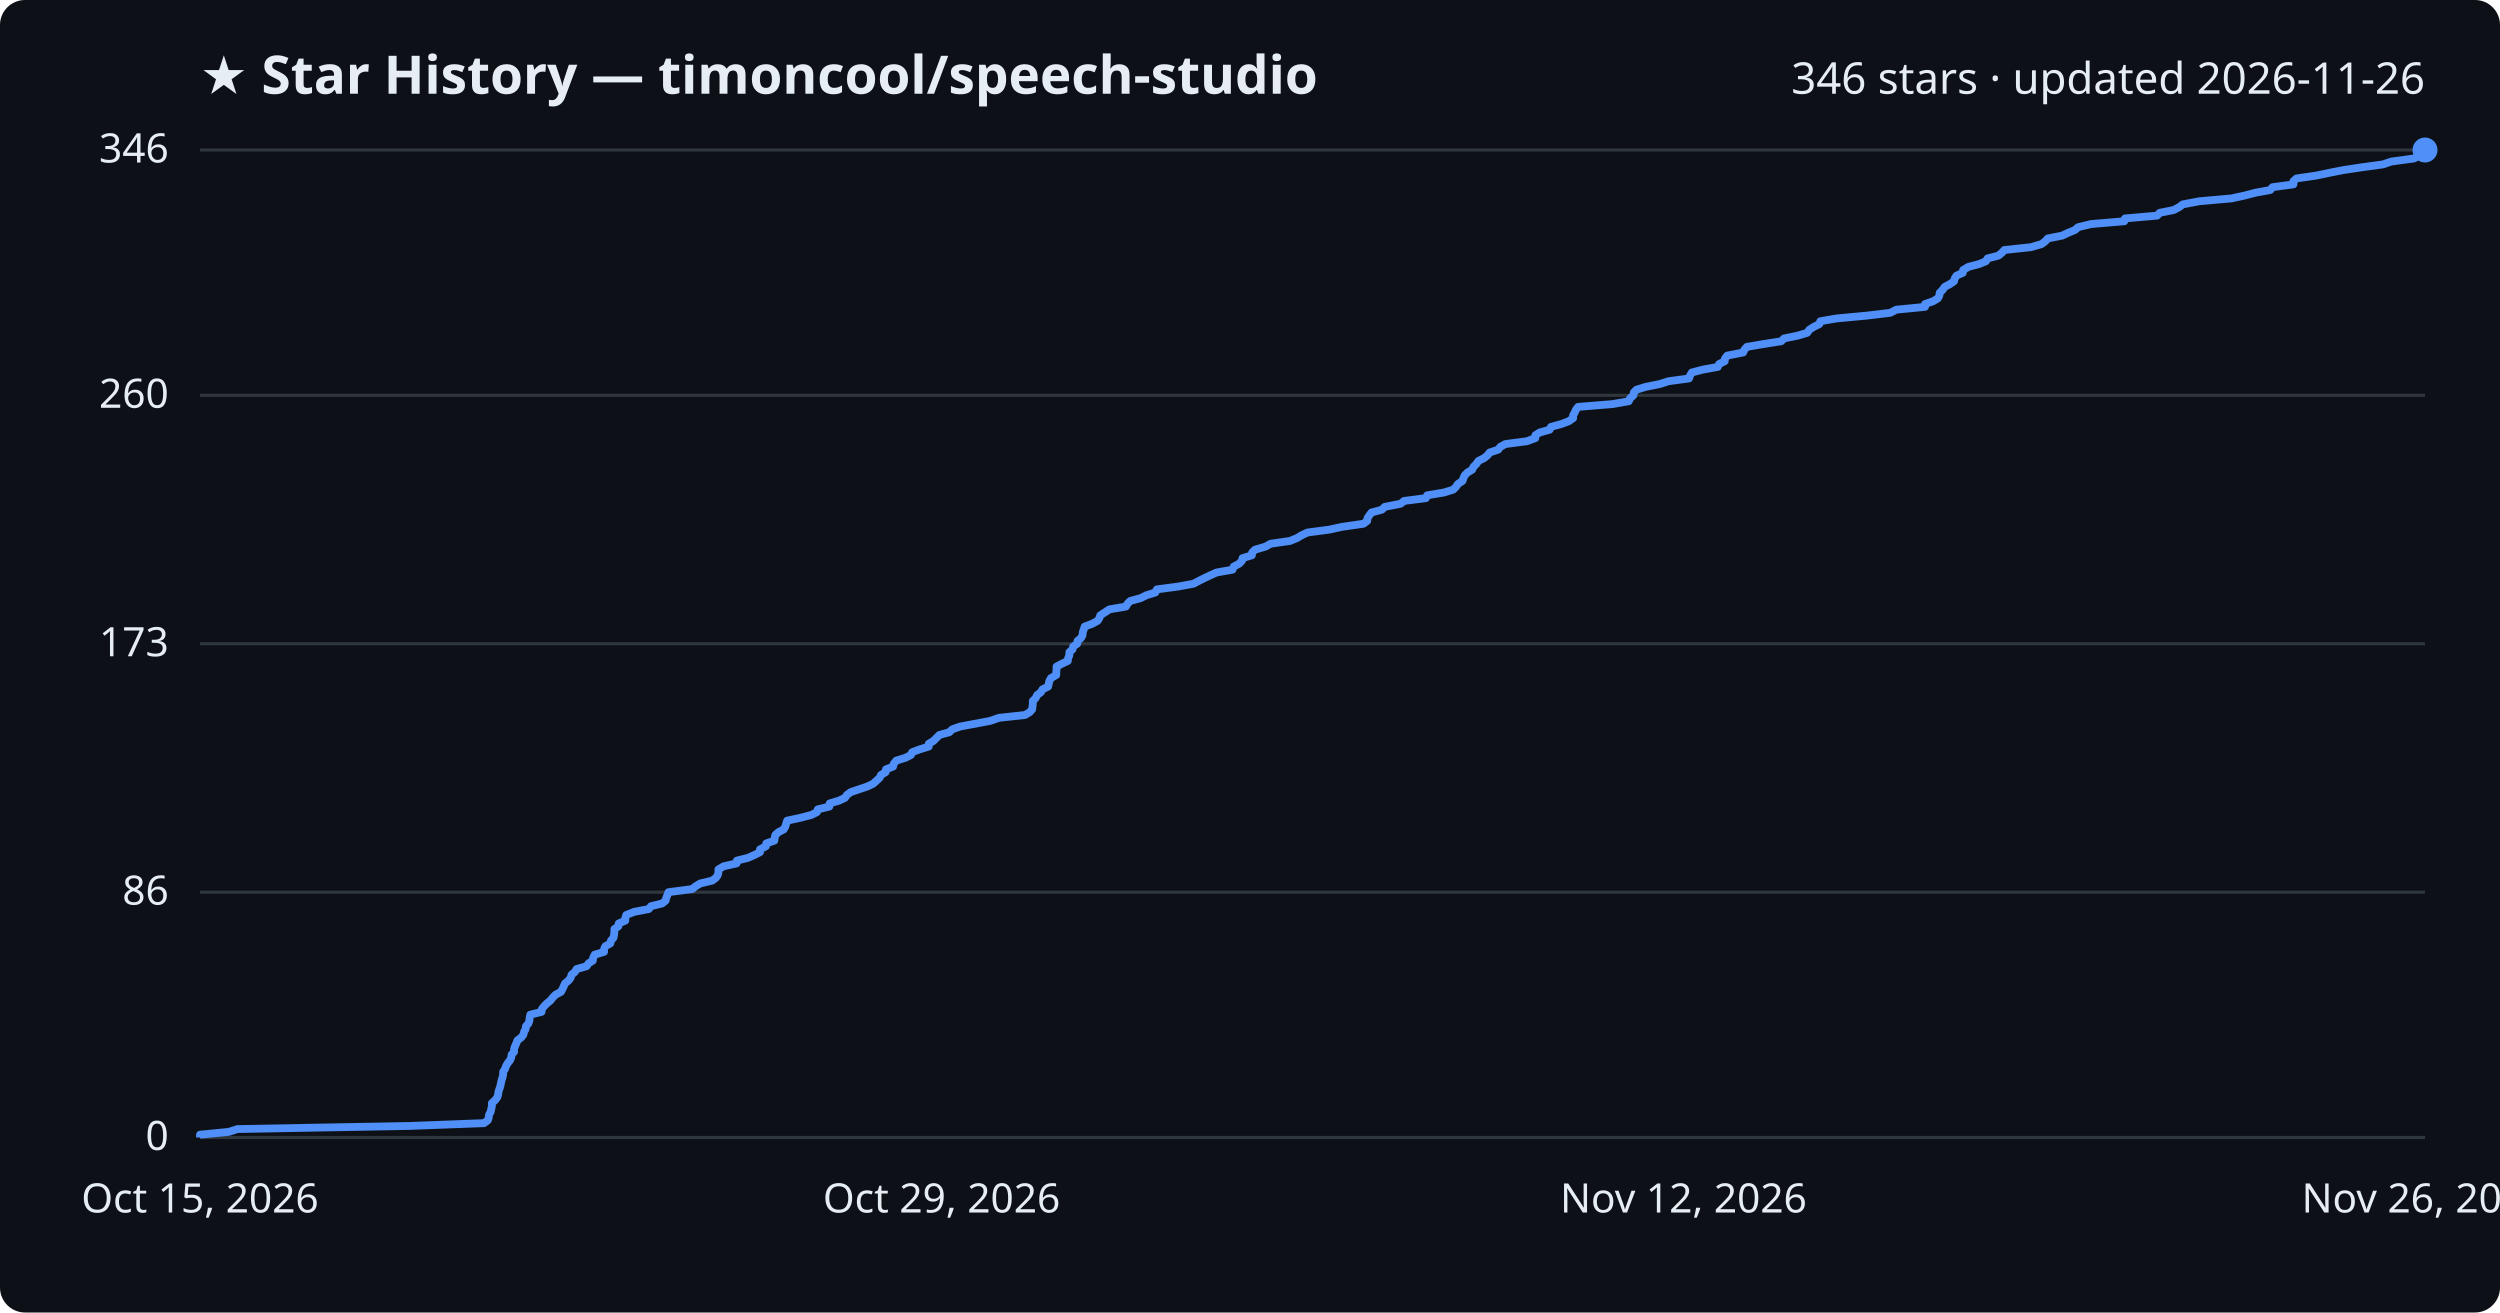
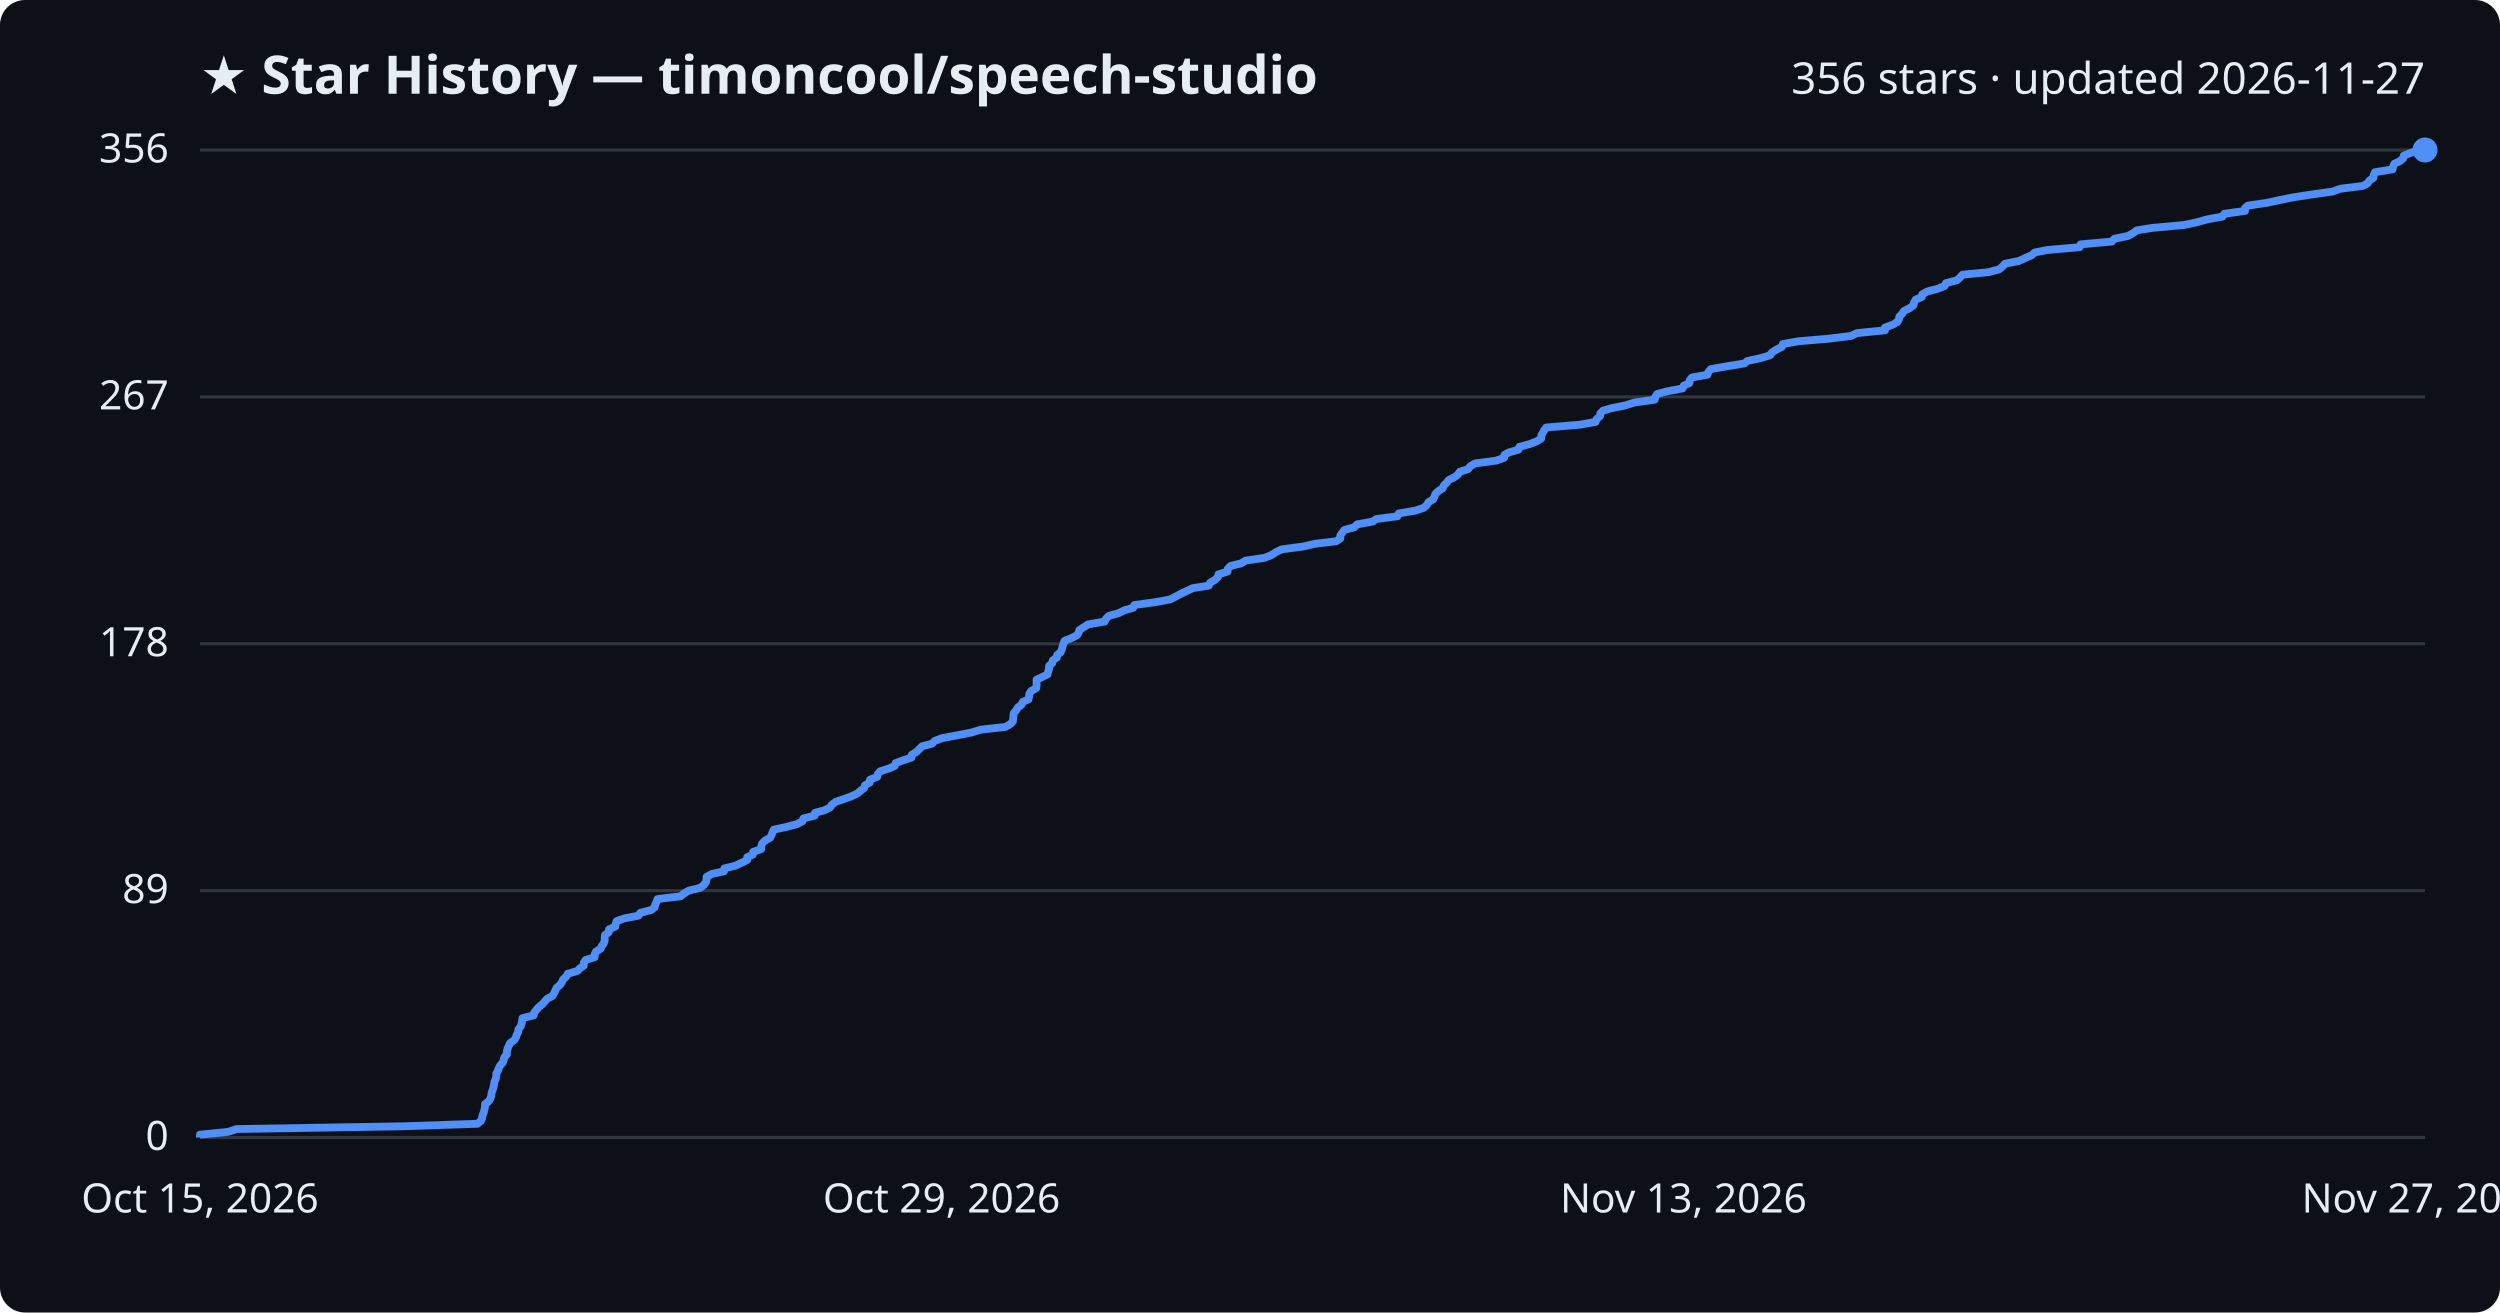
<svg xmlns="http://www.w3.org/2000/svg" viewBox="0 0 800 420" font-family="Segoe UI, sans-serif">
  <rect width="800" height="420" fill="#0d1117" rx="8" />
  <text x="64" y="30" fill="#e6edf3" font-size="17" font-weight="700">★ Star History — timoncool/speech-studio</text>
-   <text x="776" y="30" fill="#e6edf3" font-size="14" text-anchor="end">346 stars · updated 2026-11-26</text>
+   <text x="776" y="30" fill="#e6edf3" font-size="14" text-anchor="end">356 stars · updated 2026-11-27</text>
  <line x1="64" y1="364.0" x2="776" y2="364.0" stroke="#30363d" stroke-width="1" />
  <text x="54" y="368.0" fill="#e6edf3" font-size="13" text-anchor="end">0</text>
-   <line x1="64" y1="285.5" x2="776" y2="285.5" stroke="#30363d" stroke-width="1" />
-   <text x="54" y="289.5" fill="#e6edf3" font-size="13" text-anchor="end">86</text>
+   <line x1="64" y1="285.0" x2="776" y2="285.0" stroke="#30363d" stroke-width="1" />
+   <text x="54" y="289.0" fill="#e6edf3" font-size="13" text-anchor="end">89</text>
  <line x1="64" y1="206.0" x2="776" y2="206.0" stroke="#30363d" stroke-width="1" />
-   <text x="54" y="210.0" fill="#e6edf3" font-size="13" text-anchor="end">173</text>
-   <line x1="64" y1="126.5" x2="776" y2="126.5" stroke="#30363d" stroke-width="1" />
-   <text x="54" y="130.5" fill="#e6edf3" font-size="13" text-anchor="end">260</text>
+   <text x="54" y="210.0" fill="#e6edf3" font-size="13" text-anchor="end">178</text>
+   <line x1="64" y1="127.0" x2="776" y2="127.0" stroke="#30363d" stroke-width="1" />
+   <text x="54" y="131.0" fill="#e6edf3" font-size="13" text-anchor="end">267</text>
  <line x1="64" y1="48.0" x2="776" y2="48.0" stroke="#30363d" stroke-width="1" />
-   <text x="54" y="52.0" fill="#e6edf3" font-size="13" text-anchor="end">346</text>
-   <path d="M64.0,364.0 L64.0,363.1 L73.2,362.2 L76.0,361.3 L131.2,360.3 L154.9,359.4 L156.1,358.5 L156.4,357.6 L156.5,356.7 L157.0,355.8 L157.2,354.9 L157.4,354.0 L157.4,353.0 L158.4,352.1 L159.1,351.2 L159.4,350.3 L159.5,349.4 L159.8,348.5 L160.1,347.6 L160.3,346.6 L160.5,345.7 L160.8,344.8 L161.0,343.9 L161.0,343.0 L161.6,342.1 L161.9,341.2 L162.4,340.3 L163.2,339.3 L163.6,338.4 L163.7,337.5 L164.5,336.6 L164.5,335.7 L164.8,334.8 L165.2,333.9 L165.6,332.9 L166.8,332.0 L167.5,331.1 L167.7,330.2 L168.2,329.3 L168.3,328.4 L169.1,327.5 L169.4,326.6 L169.5,325.6 L169.7,324.7 L173.3,323.8 L173.4,322.9 L174.1,322.0 L175.0,321.1 L176.1,320.2 L176.9,319.2 L177.8,318.3 L179.5,317.4 L180.0,316.5 L180.4,315.6 L180.8,314.7 L181.9,313.8 L182.6,312.9 L182.9,311.9 L184.0,311.0 L184.5,310.1 L187.7,309.2 L188.3,308.3 L189.7,307.4 L189.8,306.5 L190.3,305.5 L193.3,304.6 L193.3,303.7 L193.7,302.8 L195.3,301.9 L195.5,301.0 L196.3,300.1 L196.5,299.2 L196.6,298.2 L196.6,297.3 L197.9,296.4 L198.0,295.5 L200.1,294.6 L200.1,293.7 L200.4,292.8 L202.9,291.8 L207.6,290.9 L208.3,290.0 L211.9,289.1 L213.0,288.2 L213.2,287.3 L213.6,286.4 L213.9,285.5 L221.5,284.5 L222.6,283.6 L224.1,282.7 L227.9,281.8 L229.1,280.9 L229.7,280.0 L229.9,279.1 L229.9,278.2 L231.6,277.2 L235.7,276.3 L235.8,275.4 L239.4,274.5 L241.4,273.6 L243.2,272.7 L243.2,271.8 L245.1,270.8 L245.2,269.9 L247.8,269.0 L247.9,268.1 L248.1,267.2 L249.1,266.3 L250.8,265.4 L251.3,264.5 L251.6,263.5 L251.9,262.6 L256.1,261.7 L259.6,260.8 L261.4,259.9 L261.7,259.0 L265.4,258.1 L265.5,257.1 L268.5,256.2 L270.4,255.3 L271.0,254.4 L272.2,253.5 L274.8,252.6 L277.5,251.7 L279.4,250.8 L280.5,249.8 L281.5,248.9 L281.9,248.0 L283.4,247.1 L283.5,246.2 L285.8,245.3 L286.0,244.4 L286.8,243.4 L289.7,242.5 L291.5,241.6 L291.9,240.7 L294.3,239.8 L297.2,238.9 L297.2,238.0 L298.7,237.1 L299.7,236.1 L300.6,235.2 L303.8,234.3 L304.7,233.4 L307.2,232.5 L312.0,231.6 L316.8,230.7 L319.7,229.7 L328.0,228.8 L329.5,227.9 L330.3,227.0 L330.4,226.1 L330.5,225.2 L330.5,224.3 L331.4,223.4 L331.9,222.4 L333.1,221.5 L333.6,220.6 L335.4,219.7 L335.6,218.8 L335.8,217.9 L336.3,217.0 L338.0,216.0 L338.0,215.1 L338.1,214.2 L338.1,213.3 L339.8,212.4 L341.7,211.5 L341.8,210.6 L342.2,209.7 L342.2,208.7 L343.2,207.8 L343.4,206.9 L344.7,206.0 L344.8,205.1 L345.9,204.2 L346.4,203.3 L346.5,202.3 L346.8,201.4 L347.1,200.5 L349.5,199.6 L351.2,198.7 L351.8,197.8 L352.1,196.9 L353.5,196.0 L355.0,195.0 L360.3,194.1 L360.8,193.2 L361.7,192.3 L365.0,191.4 L366.8,190.5 L369.7,189.6 L370.2,188.6 L377.0,187.7 L381.9,186.8 L383.6,185.9 L385.4,185.0 L387.3,184.1 L389.3,183.2 L394.4,182.3 L394.8,181.3 L396.5,180.4 L397.4,179.5 L397.6,178.6 L400.6,177.7 L400.7,176.8 L401.6,175.9 L405.0,174.9 L406.6,174.0 L412.8,173.1 L415.0,172.2 L416.5,171.3 L418.4,170.4 L425.3,169.5 L429.4,168.6 L436.3,167.6 L437.5,166.7 L437.6,165.8 L438.2,164.9 L438.9,164.0 L442.2,163.1 L443.1,162.2 L448.2,161.2 L449.3,160.3 L456.3,159.4 L456.7,158.5 L462.1,157.6 L465.0,156.7 L465.9,155.8 L466.5,154.9 L468.0,153.9 L468.3,153.0 L468.7,152.1 L469.6,151.2 L471.1,150.3 L471.5,149.4 L472.4,148.5 L473.1,147.5 L474.9,146.6 L476.0,145.7 L476.7,144.8 L479.4,143.9 L480.1,143.0 L481.7,142.1 L488.6,141.2 L491.3,140.2 L491.3,139.3 L492.7,138.4 L495.9,137.5 L496.3,136.6 L499.6,135.7 L502.0,134.8 L503.4,133.8 L503.4,132.9 L503.9,132.0 L504.3,131.1 L505.0,130.2 L516.1,129.3 L521.2,128.4 L521.6,127.5 L522.7,126.5 L522.8,125.6 L523.7,124.7 L526.6,123.8 L531.1,122.9 L533.9,122.0 L540.5,121.1 L540.8,120.2 L541.4,119.2 L544.8,118.3 L549.7,117.4 L550.1,116.5 L551.9,115.6 L552.0,114.7 L552.7,113.8 L557.8,112.8 L558.2,111.9 L559.0,111.0 L564.3,110.1 L570.0,109.2 L570.9,108.3 L575.3,107.4 L578.3,106.5 L579.0,105.5 L580.4,104.6 L582.2,103.7 L582.5,102.8 L587.7,101.9 L597.4,101.0 L604.9,100.1 L606.8,99.1 L616.0,98.2 L616.0,97.3 L618.6,96.4 L620.1,95.5 L620.6,94.6 L620.7,93.7 L621.6,92.8 L622.3,91.8 L624.0,90.9 L625.3,90.0 L625.5,89.1 L626.1,88.2 L628.1,87.3 L628.2,86.4 L629.9,85.4 L633.3,84.5 L635.5,83.6 L636.0,82.7 L639.5,81.8 L640.6,80.9 L641.4,80.0 L649.9,79.1 L653.3,78.1 L654.5,77.2 L655.3,76.3 L659.9,75.4 L661.8,74.5 L664.0,73.6 L665.0,72.7 L669.1,71.7 L679.8,70.8 L680.0,69.9 L690.3,69.0 L691.1,68.1 L695.6,67.2 L697.3,66.3 L698.5,65.4 L703.8,64.4 L714.0,63.5 L718.2,62.6 L721.6,61.7 L726.5,60.8 L727.2,59.9 L733.9,59.0 L733.9,58.0 L734.9,57.1 L741.1,56.2 L745.4,55.3 L750.0,54.4 L756.0,53.5 L762.6,52.6 L765.2,51.7 L772.5,50.7 L774.1,49.8 L774.7,48.9 L776.0,48.0 L776.0,48.0" fill="none" stroke="#4f8ff7" stroke-width="2.5" stroke-linejoin="round" />
+   <text x="54" y="52.0" fill="#e6edf3" font-size="13" text-anchor="end">356</text>
+   <path d="M64.0,364.0 L64.0,363.1 L73.0,362.2 L75.7,361.3 L129.6,360.4 L152.8,359.6 L153.9,358.7 L154.3,357.8 L154.4,356.9 L154.8,356.0 L155.0,355.1 L155.2,354.2 L155.2,353.3 L156.3,352.5 L156.9,351.6 L157.2,350.7 L157.3,349.8 L157.6,348.9 L157.9,348.0 L158.1,347.1 L158.2,346.2 L158.6,345.4 L158.8,344.5 L158.8,343.6 L159.3,342.7 L159.6,341.8 L160.1,340.9 L160.9,340.0 L161.2,339.1 L161.4,338.3 L162.2,337.4 L162.2,336.5 L162.4,335.6 L162.8,334.7 L163.2,333.8 L164.5,332.9 L165.1,332.0 L165.3,331.2 L165.8,330.3 L165.9,329.4 L166.6,328.5 L166.9,327.6 L167.1,326.7 L167.2,325.8 L170.8,324.9 L170.9,324.1 L171.6,323.2 L172.4,322.3 L173.5,321.4 L174.3,320.5 L175.1,319.6 L176.8,318.7 L177.3,317.8 L177.7,317.0 L178.1,316.1 L179.2,315.2 L179.8,314.3 L180.2,313.4 L181.2,312.5 L181.7,311.6 L184.8,310.7 L185.5,309.9 L186.8,309.0 L186.8,308.1 L187.4,307.2 L190.3,306.3 L190.3,305.4 L190.7,304.5 L192.2,303.6 L192.5,302.8 L193.2,301.9 L193.5,301.0 L193.5,300.1 L193.6,299.2 L194.8,298.3 L194.9,297.4 L196.9,296.5 L197.0,295.7 L197.3,294.8 L199.7,293.9 L204.3,293.0 L204.9,292.1 L208.4,291.2 L209.5,290.3 L209.7,289.4 L210.1,288.6 L210.4,287.7 L217.8,286.8 L218.9,285.9 L220.4,285.0 L224.1,284.1 L225.2,283.2 L225.9,282.3 L226.1,281.4 L226.1,280.6 L227.7,279.7 L231.7,278.8 L231.8,277.9 L235.4,277.0 L237.3,276.1 L239.1,275.2 L239.1,274.3 L240.9,273.5 L241.0,272.6 L243.6,271.7 L243.6,270.8 L243.9,269.9 L244.8,269.0 L246.4,268.1 L246.9,267.2 L247.2,266.4 L247.6,265.5 L251.7,264.6 L255.1,263.7 L256.8,262.8 L257.1,261.9 L260.7,261.0 L260.8,260.1 L263.8,259.3 L265.6,258.4 L266.2,257.5 L267.4,256.6 L270.0,255.7 L272.5,254.8 L274.4,253.9 L275.4,253.0 L276.5,252.2 L276.8,251.3 L278.3,250.4 L278.4,249.5 L280.7,248.6 L280.9,247.7 L281.7,246.8 L284.5,245.9 L286.3,245.1 L286.6,244.2 L289.0,243.3 L291.7,242.4 L291.8,241.5 L293.3,240.6 L294.2,239.7 L295.1,238.8 L298.2,238.0 L299.1,237.1 L301.5,236.2 L306.3,235.3 L310.9,234.4 L313.8,233.5 L321.8,232.6 L323.3,231.7 L324.1,230.9 L324.2,230.0 L324.3,229.1 L324.4,228.2 L325.2,227.3 L325.7,226.4 L326.9,225.5 L327.3,224.6 L329.1,223.8 L329.3,222.9 L329.4,222.0 L330.0,221.1 L331.6,220.2 L331.7,219.3 L331.7,218.4 L331.7,217.5 L333.4,216.7 L335.2,215.8 L335.4,214.9 L335.7,214.0 L335.7,213.1 L336.7,212.2 L336.9,211.3 L338.2,210.4 L338.3,209.6 L339.4,208.7 L339.8,207.8 L340.0,206.9 L340.3,206.0 L340.6,205.1 L342.8,204.2 L344.6,203.3 L345.2,202.4 L345.4,201.6 L346.8,200.7 L348.2,199.8 L353.5,198.9 L353.9,198.0 L354.8,197.1 L358.0,196.2 L359.8,195.3 L362.6,194.5 L363.0,193.6 L369.7,192.7 L374.5,191.8 L376.2,190.9 L377.9,190.0 L379.8,189.1 L381.7,188.2 L386.8,187.4 L387.2,186.5 L388.7,185.6 L389.7,184.7 L389.9,183.8 L392.8,182.9 L392.9,182.0 L393.8,181.1 L397.1,180.3 L398.6,179.4 L404.7,178.5 L406.9,177.6 L408.3,176.7 L410.1,175.8 L416.9,174.9 L420.9,174.0 L427.6,173.2 L428.9,172.3 L428.9,171.4 L429.5,170.5 L430.2,169.6 L433.4,168.7 L434.3,167.8 L439.3,166.9 L440.4,166.1 L447.2,165.2 L447.6,164.3 L452.9,163.4 L455.6,162.5 L456.6,161.6 L457.1,160.7 L458.6,159.8 L459.0,159.0 L459.3,158.1 L460.2,157.2 L461.6,156.3 L462.0,155.4 L462.9,154.5 L463.6,153.6 L465.4,152.7 L466.5,151.9 L467.1,151.0 L469.8,150.1 L470.5,149.2 L472.0,148.3 L478.8,147.4 L481.3,146.5 L481.4,145.6 L482.8,144.8 L485.9,143.9 L486.2,143.0 L489.5,142.1 L491.8,141.2 L493.2,140.3 L493.2,139.4 L493.7,138.5 L494.1,137.7 L494.8,136.8 L505.6,135.9 L510.6,135.0 L510.9,134.1 L512.0,133.2 L512.1,132.3 L513.0,131.4 L515.8,130.6 L520.2,129.7 L523.0,128.8 L529.5,127.9 L529.7,127.0 L530.3,126.1 L533.6,125.2 L538.4,124.3 L538.8,123.4 L540.6,122.6 L540.7,121.7 L541.4,120.8 L546.4,119.9 L546.7,119.0 L547.5,118.1 L552.7,117.2 L558.2,116.3 L559.2,115.5 L563.4,114.6 L566.4,113.7 L567.0,112.8 L568.4,111.9 L570.2,111.0 L570.5,110.1 L575.5,109.2 L585.0,108.4 L592.4,107.5 L594.2,106.6 L603.2,105.7 L603.2,104.8 L605.7,103.9 L607.2,103.0 L607.7,102.1 L607.8,101.3 L608.7,100.4 L609.3,99.5 L611.1,98.6 L612.3,97.7 L612.5,96.8 L613.0,95.9 L615.0,95.0 L615.1,94.2 L616.7,93.3 L620.1,92.4 L622.3,91.5 L622.7,90.6 L626.2,89.7 L627.2,88.8 L628.0,87.9 L636.3,87.1 L639.7,86.2 L640.8,85.3 L641.6,84.4 L646.1,83.5 L648.0,82.6 L650.1,81.7 L651.1,80.8 L655.1,80.0 L665.5,79.1 L665.8,78.2 L675.8,77.3 L676.6,76.4 L681.0,75.5 L682.6,74.6 L683.8,73.7 L689.0,72.9 L698.9,72.0 L703.1,71.1 L706.3,70.2 L711.2,69.3 L711.8,68.4 L718.4,67.5 L718.4,66.6 L719.3,65.8 L725.4,64.9 L729.6,64.0 L734.1,63.1 L740.0,62.2 L746.4,61.3 L748.9,60.4 L756.1,59.5 L757.6,58.7 L758.2,57.8 L759.5,56.9 L759.6,56.0 L760.0,55.1 L765.6,54.2 L765.8,53.3 L766.2,52.4 L767.9,51.6 L769.0,50.7 L769.2,49.8 L771.5,48.9 L774.3,48.0 L776.0,48.0" fill="none" stroke="#4f8ff7" stroke-width="2.5" stroke-linejoin="round" />
  <circle cx="776.0" cy="48.0" r="4" fill="#4f8ff7" />
  <text x="64.0" y="388" fill="#e6edf3" font-size="13" text-anchor="middle">Oct 15, 2026</text>
  <text x="301.3" y="388" fill="#e6edf3" font-size="13" text-anchor="middle">Oct 29, 2026</text>
-   <text x="538.7" y="388" fill="#e6edf3" font-size="13" text-anchor="middle">Nov 12, 2026</text>
-   <text x="776.0" y="388" fill="#e6edf3" font-size="13" text-anchor="middle">Nov 26, 2026</text>
+   <text x="538.7" y="388" fill="#e6edf3" font-size="13" text-anchor="middle">Nov 13, 2026</text>
+   <text x="776.0" y="388" fill="#e6edf3" font-size="13" text-anchor="middle">Nov 27, 2026</text>
</svg>
